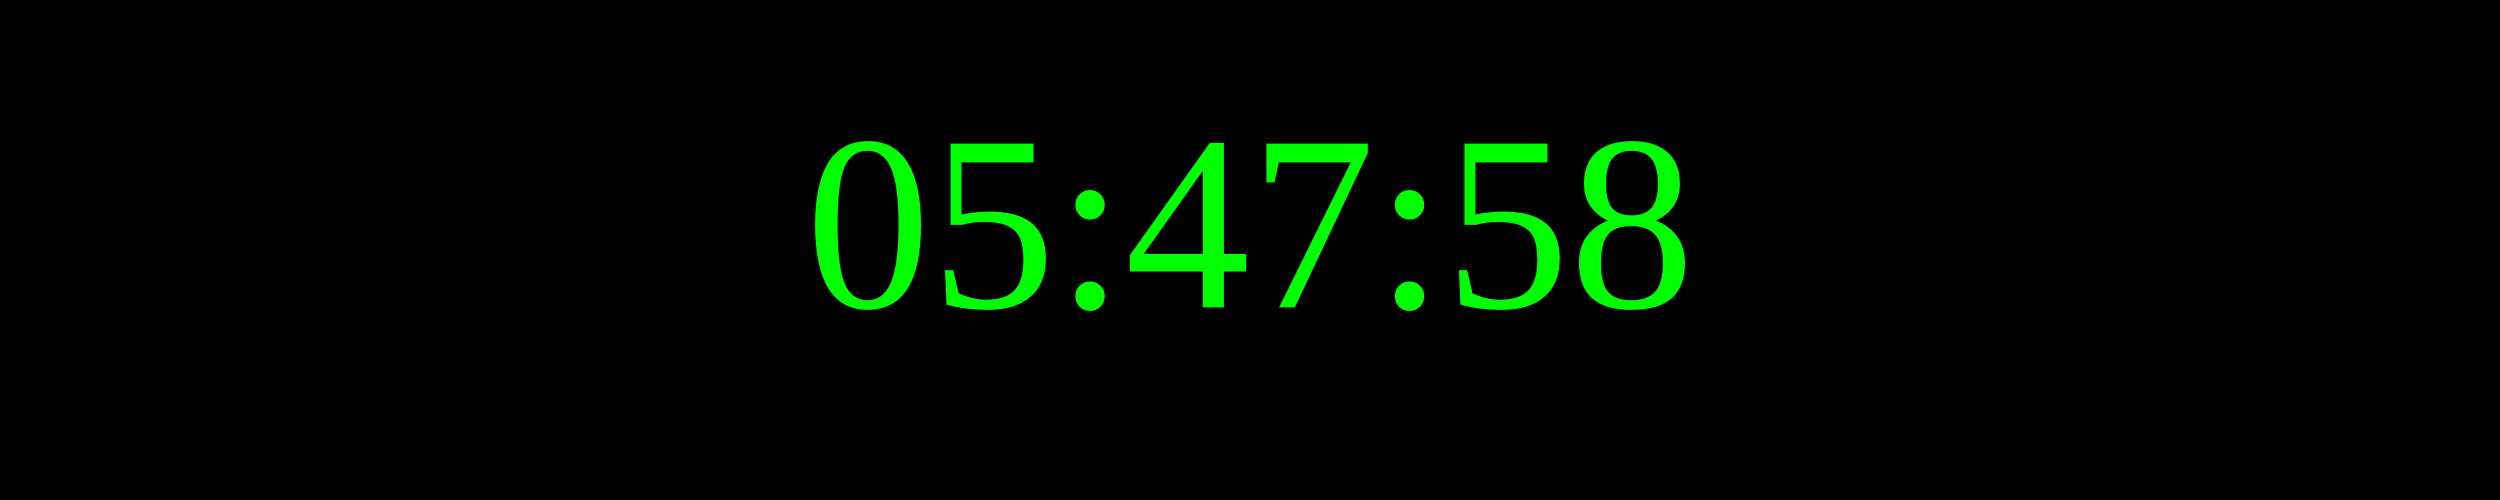
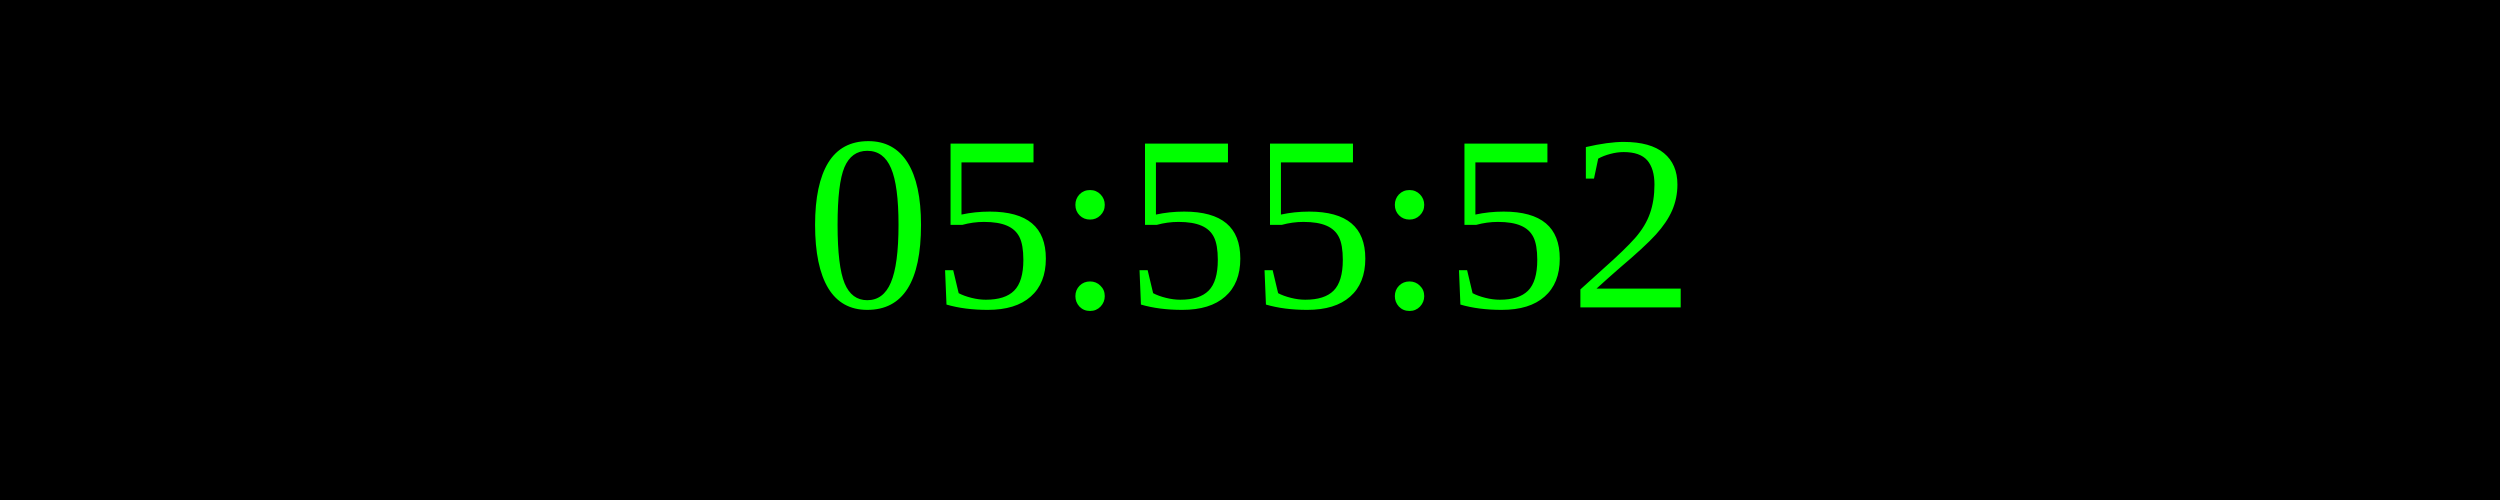
<svg xmlns="http://www.w3.org/2000/svg" width="250" height="50">
  <rect width="100%" height="100%" fill="black" />
  <text x="50%" y="50%" font-size="25" fill="lime" text-anchor="middle" dominant-baseline="middle">
- 05:47:58
+ 05:55:52
</text>
</svg>
